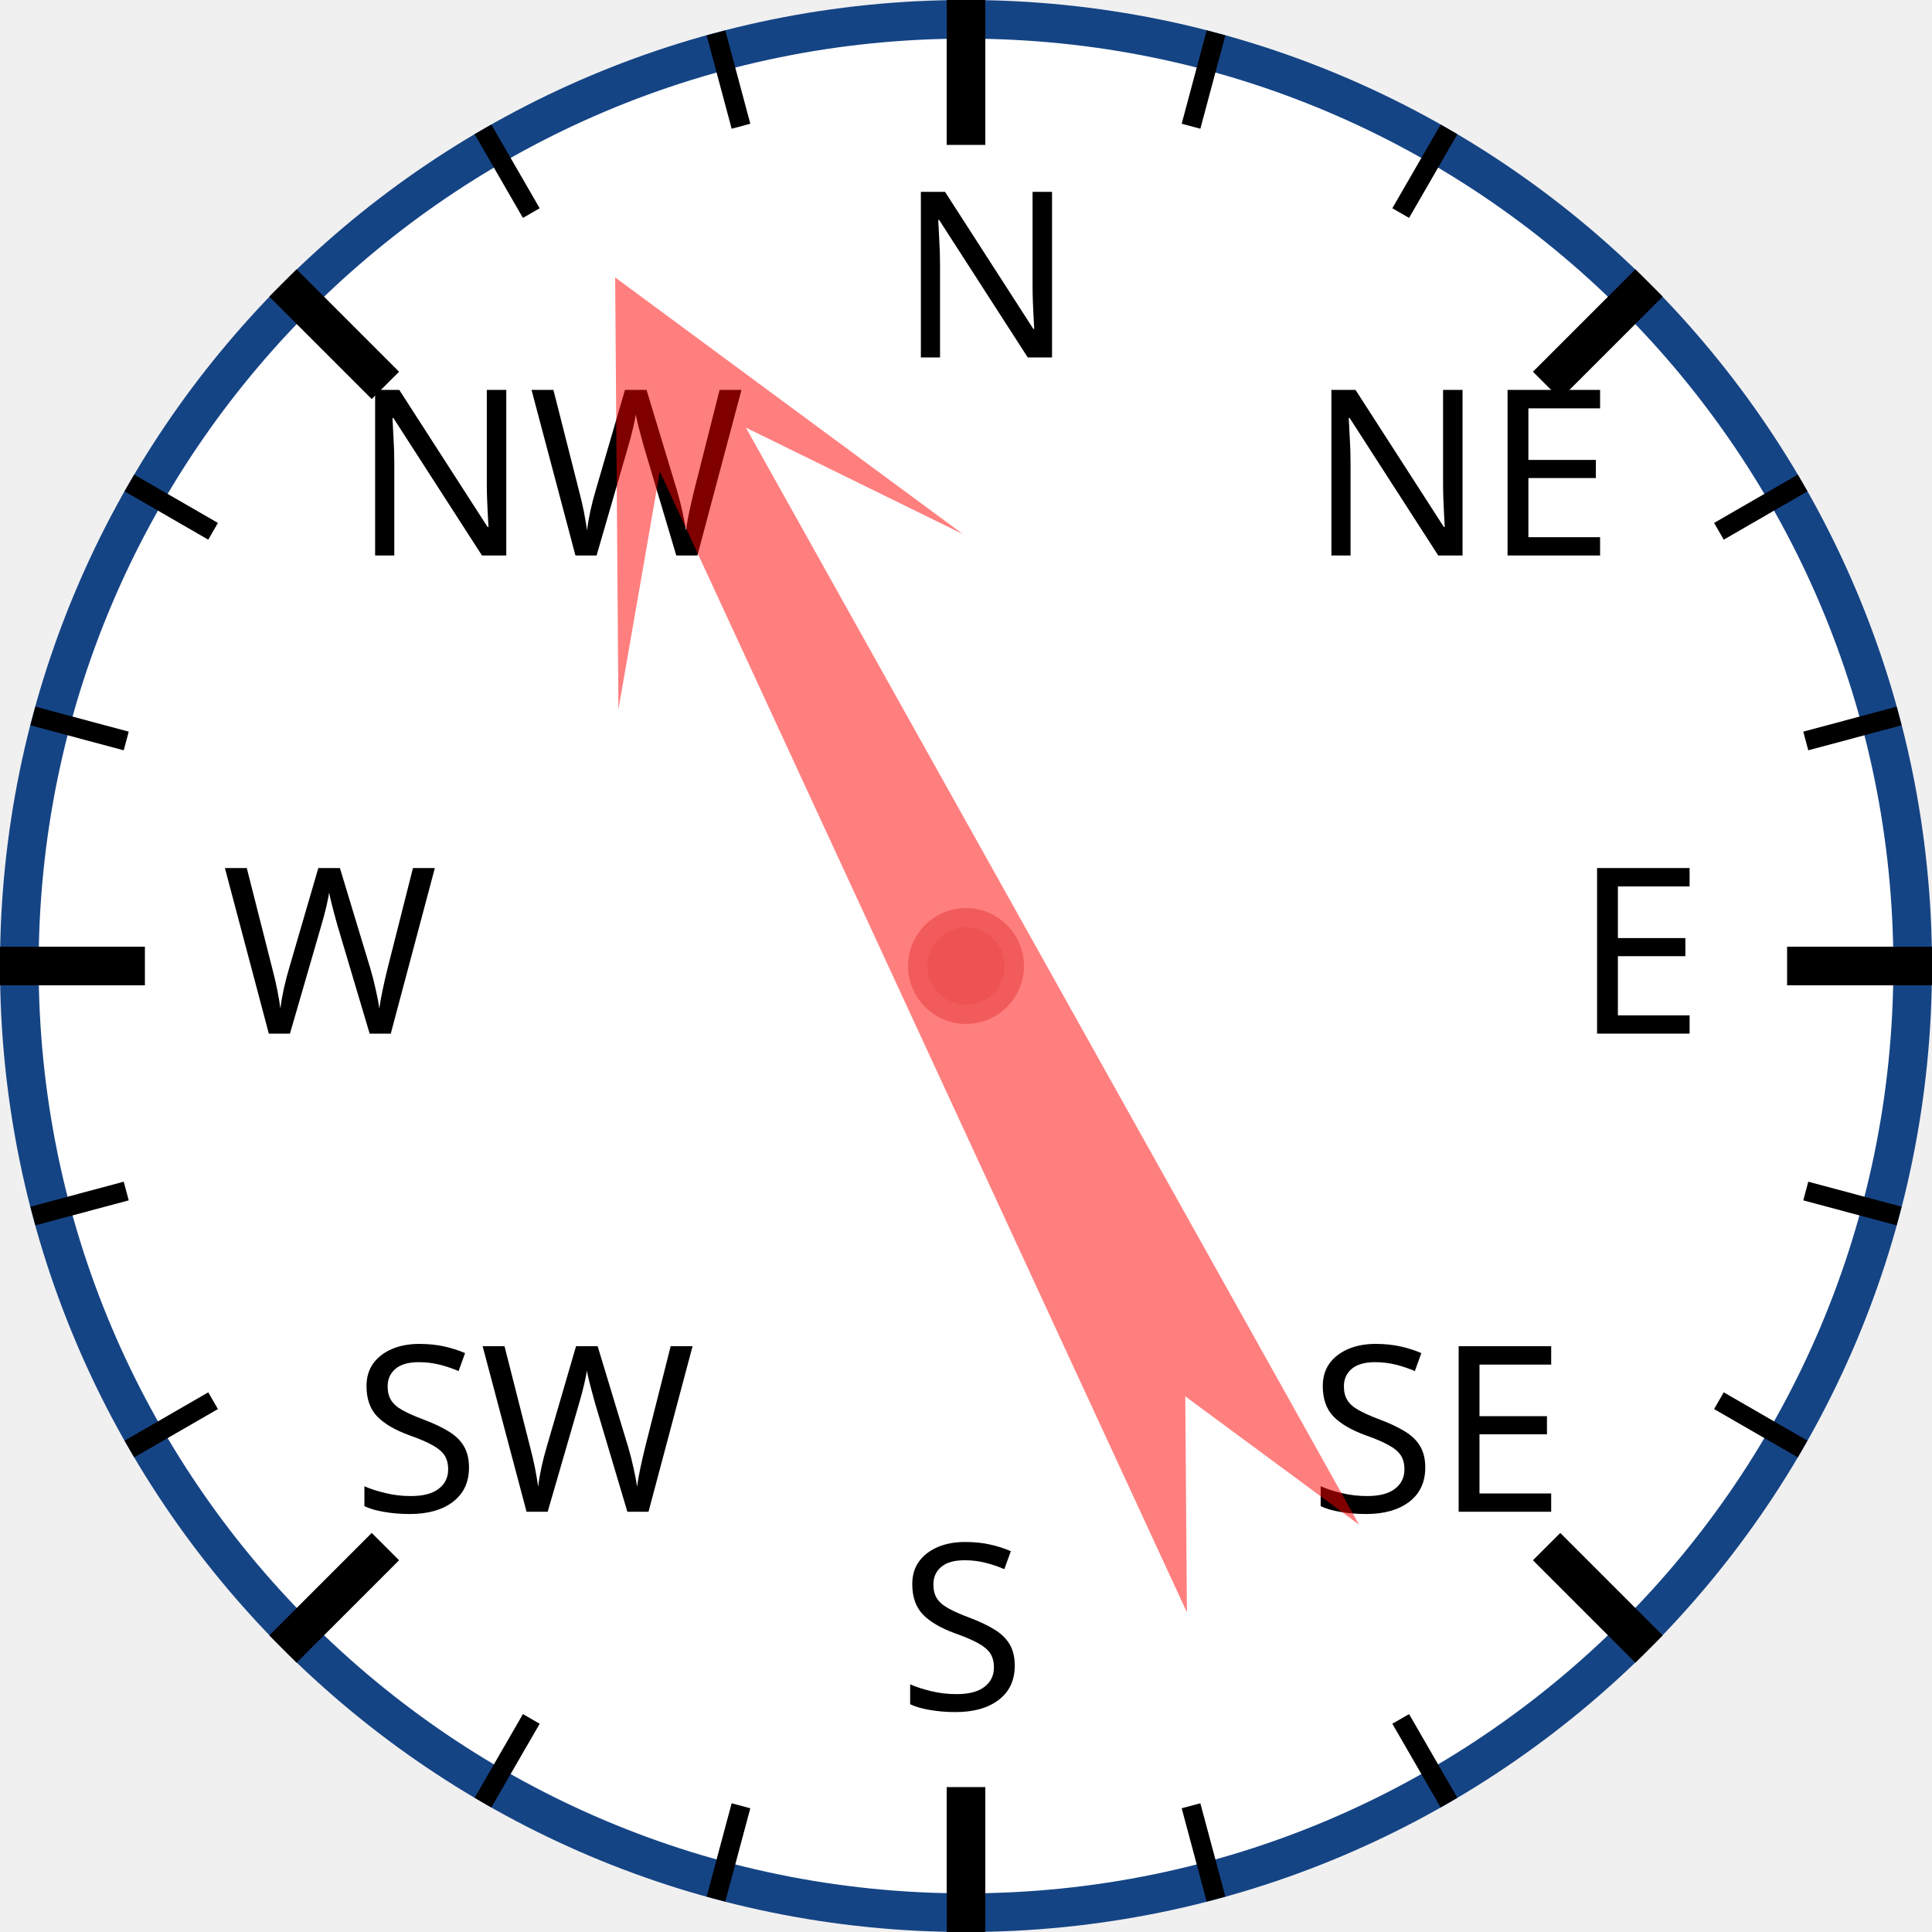
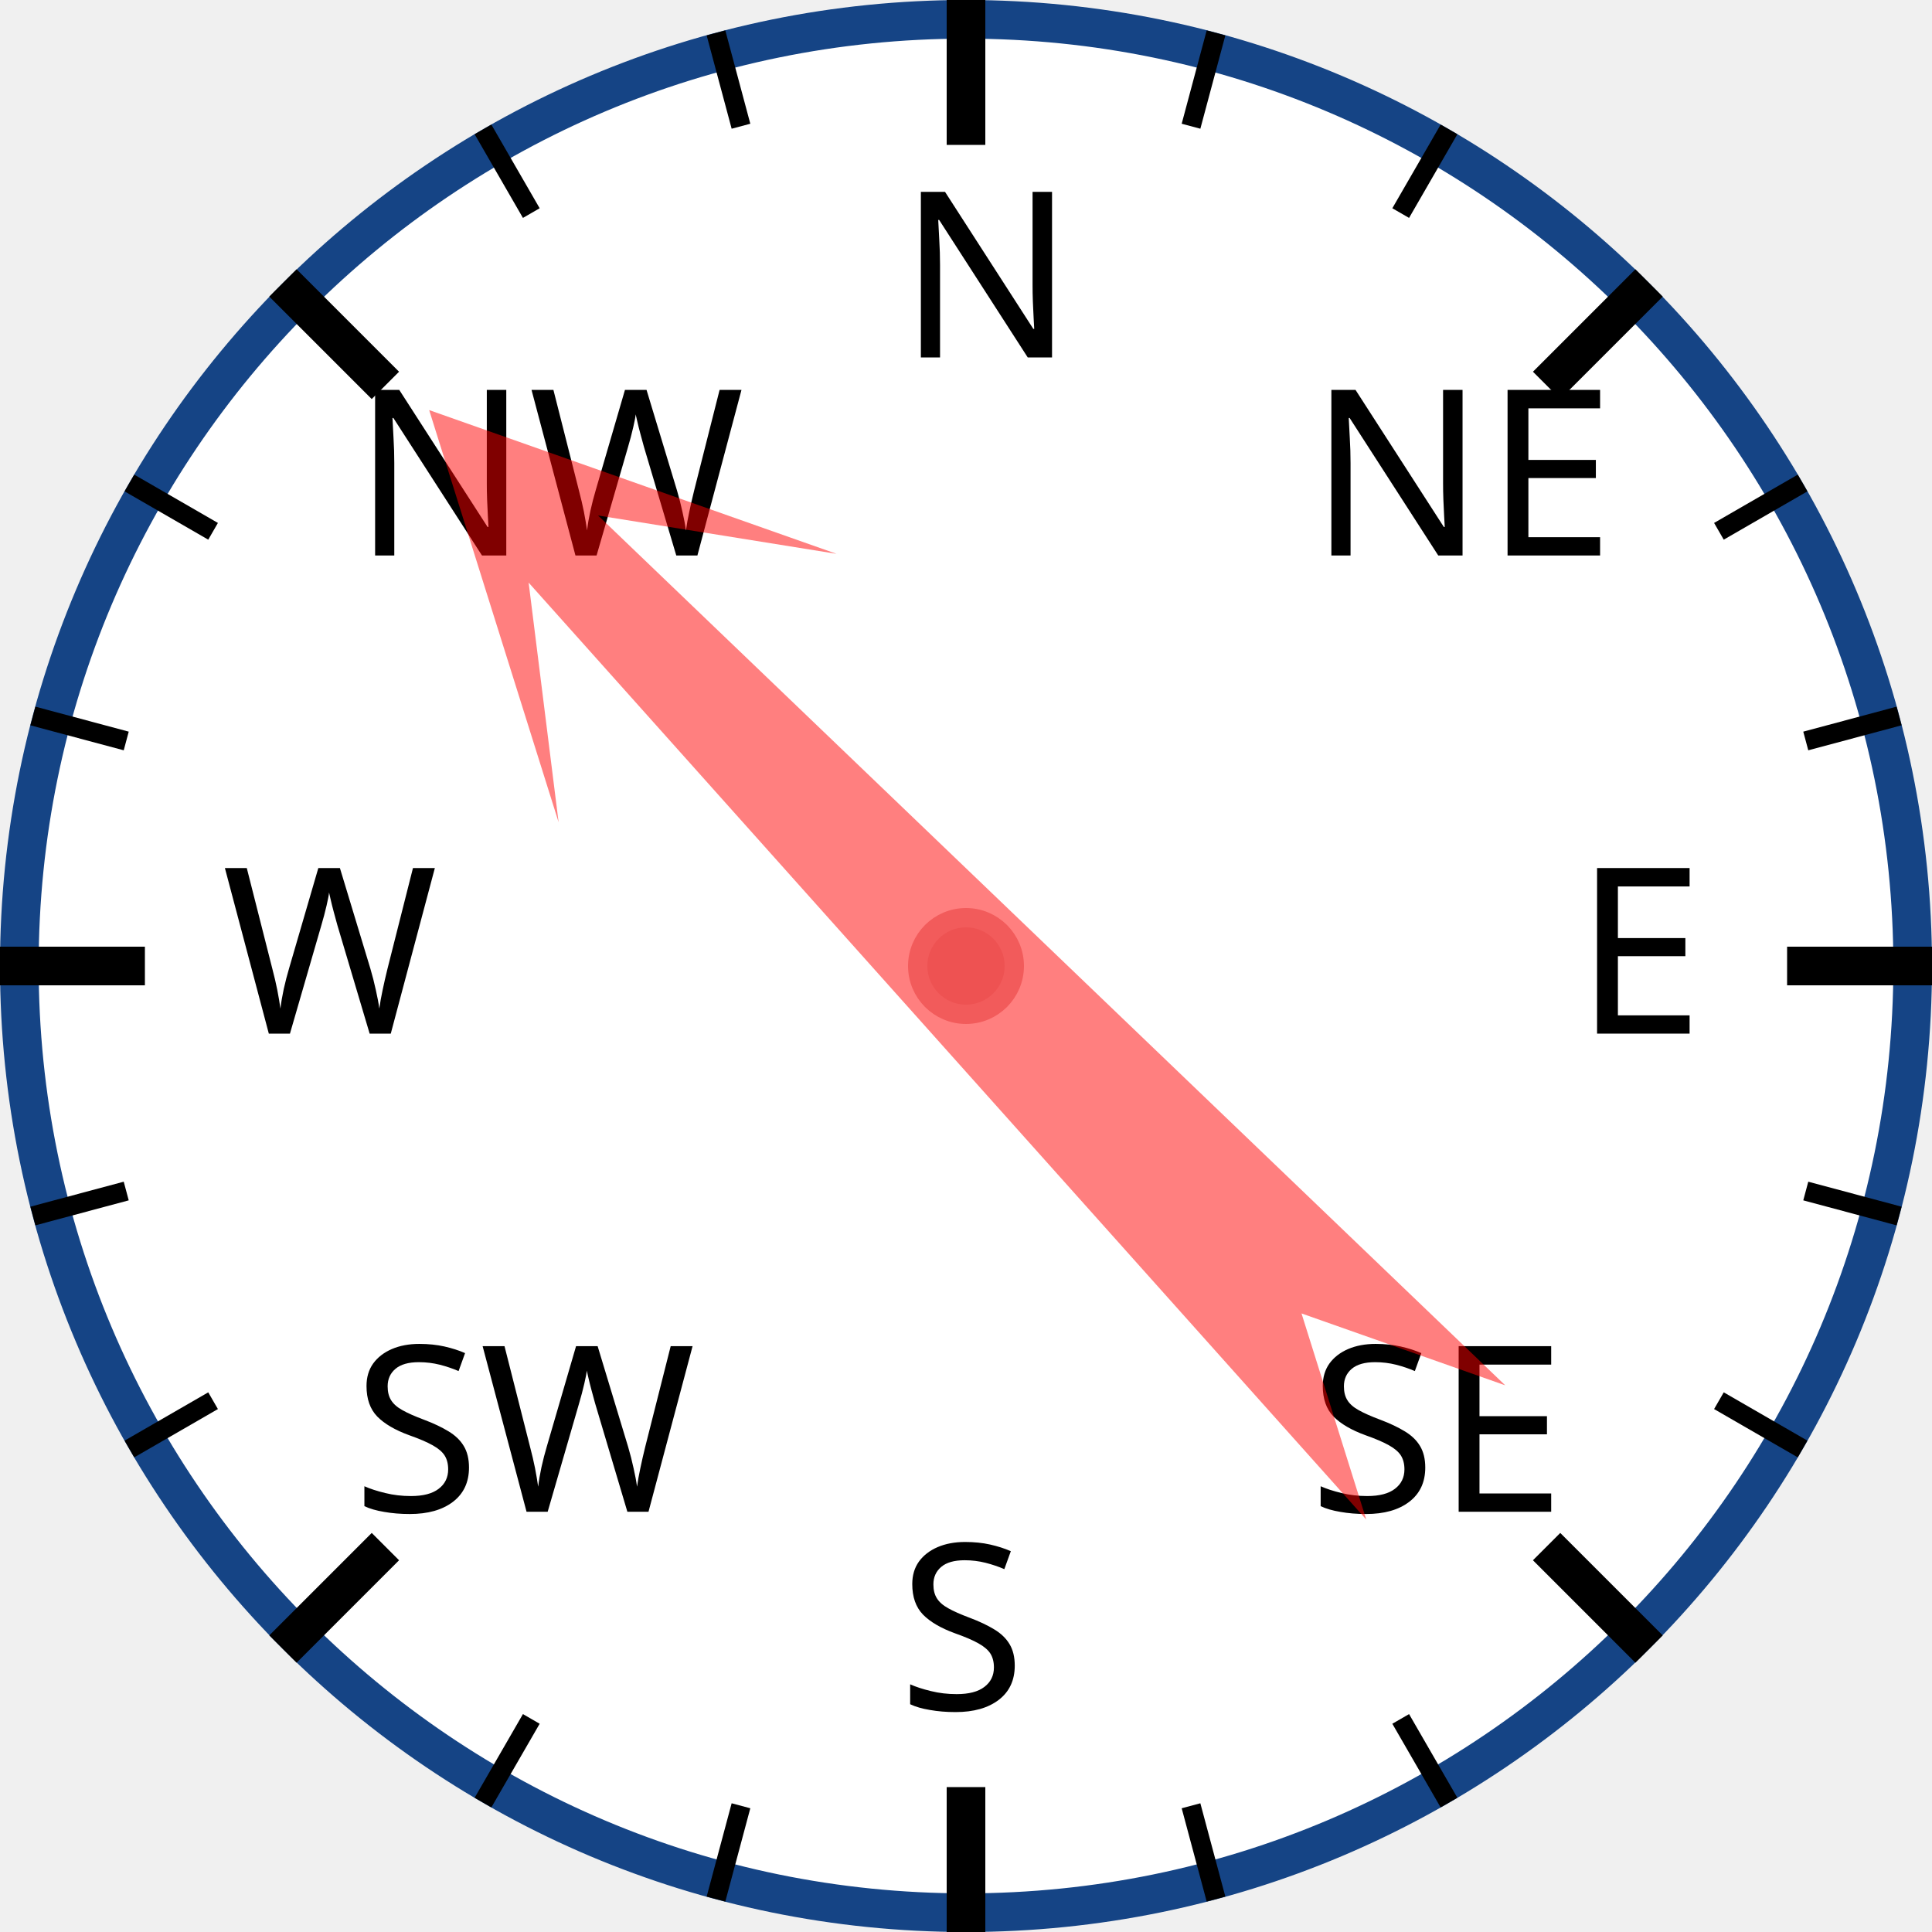
<svg xmlns="http://www.w3.org/2000/svg" width="120px" height="120px" viewBox="0 0 200 200">
  <circle cx="100" cy="100" r="98" style="fill: white; stroke: #154485; stroke-width: 4;" />
  <text x="93.0" y="37.0" style="font-family: sans-serif; font-size: 18pt;">N</text>
  <line x1="100.0" y1="0.0" x2="100.0" y2="15.0" style="stroke: black; stroke-width: 4;" />
  <line x1="74.118" y1="3.407" x2="76.706" y2="13.067" style="stroke: black; stroke-width: 2;" />
  <line x1="50" y1="13.397" x2="55" y2="22.058" style="stroke: black; stroke-width: 2;" />
  <text x="36.503" y="57.503" style="font-family: sans-serif; font-size: 18pt;">NW</text>
  <line x1="29.289" y1="29.289" x2="39.896" y2="39.896" style="stroke: black; stroke-width: 4;" />
  <line x1="13.397" y1="50" x2="22.058" y2="55" style="stroke: black; stroke-width: 2;" />
  <line x1="3.407" y1="74.118" x2="13.067" y2="76.706" style="stroke: black; stroke-width: 2;" />
  <text x="23.0" y="107.0" style="font-family: sans-serif; font-size: 18pt;">W</text>
  <line x1="0.0" y1="100.0" x2="15.0" y2="100.0" style="stroke: black; stroke-width: 4;" />
  <line x1="3.407" y1="125.882" x2="13.067" y2="123.294" style="stroke: black; stroke-width: 2;" />
  <line x1="13.397" y1="150" x2="22.058" y2="145" style="stroke: black; stroke-width: 2;" />
  <text x="36.503" y="156.497" style="font-family: sans-serif; font-size: 18pt;">SW</text>
  <line x1="29.289" y1="170.711" x2="39.896" y2="160.104" style="stroke: black; stroke-width: 4;" />
  <line x1="50" y1="186.603" x2="55" y2="177.942" style="stroke: black; stroke-width: 2;" />
  <line x1="74.118" y1="196.593" x2="76.706" y2="186.933" style="stroke: black; stroke-width: 2;" />
  <text x="93" y="177.0" style="font-family: sans-serif; font-size: 18pt;">S</text>
  <line x1="100" y1="200.0" x2="100" y2="185.0" style="stroke: black; stroke-width: 4;" />
  <line x1="125.882" y1="196.593" x2="123.294" y2="186.933" style="stroke: black; stroke-width: 2;" />
  <line x1="150.0" y1="186.603" x2="145.0" y2="177.942" style="stroke: black; stroke-width: 2;" />
  <text x="135.497" y="156.497" style="font-family: sans-serif; font-size: 18pt;">SE</text>
  <line x1="170.711" y1="170.711" x2="160.104" y2="160.104" style="stroke: black; stroke-width: 4;" />
  <line x1="186.603" y1="150" x2="177.942" y2="145" style="stroke: black; stroke-width: 2;" />
  <line x1="196.593" y1="125.882" x2="186.933" y2="123.294" style="stroke: black; stroke-width: 2;" />
  <text x="163.0" y="107" style="font-family: sans-serif; font-size: 18pt;">E</text>
  <line x1="200.0" y1="100" x2="185.0" y2="100" style="stroke: black; stroke-width: 4;" />
  <line x1="196.593" y1="74.118" x2="186.933" y2="76.706" style="stroke: black; stroke-width: 2;" />
  <line x1="186.603" y1="50" x2="177.942" y2="55" style="stroke: black; stroke-width: 2;" />
  <text x="135.497" y="57.503" style="font-family: sans-serif; font-size: 18pt;">NE</text>
  <line x1="170.711" y1="29.289" x2="160.104" y2="39.896" style="stroke: black; stroke-width: 4;" />
  <line x1="150" y1="13.397" x2="145" y2="22.058" style="stroke: black; stroke-width: 2;" />
  <line x1="125.882" y1="3.407" x2="123.294" y2="13.067" style="stroke: black; stroke-width: 2;" />
-   <polygon points="100 20 120 60 105 40 110 170 100 150 90 170 95 40 80 60" style="fill: red; fill-opacity: 0.5;" transform="rotate(333,100,100)" />
+   <polygon points="100 20 120 60 105 40 110 170 100 150 90 170 95 40 80 60" style="fill: red; fill-opacity: 0.5;" transform="rotate(316,100,100)" />
  <circle cx="100" cy="100" r="5" style="fill: #EE5252; stroke: #F25B5B; stroke-width: 2;" />
</svg>
